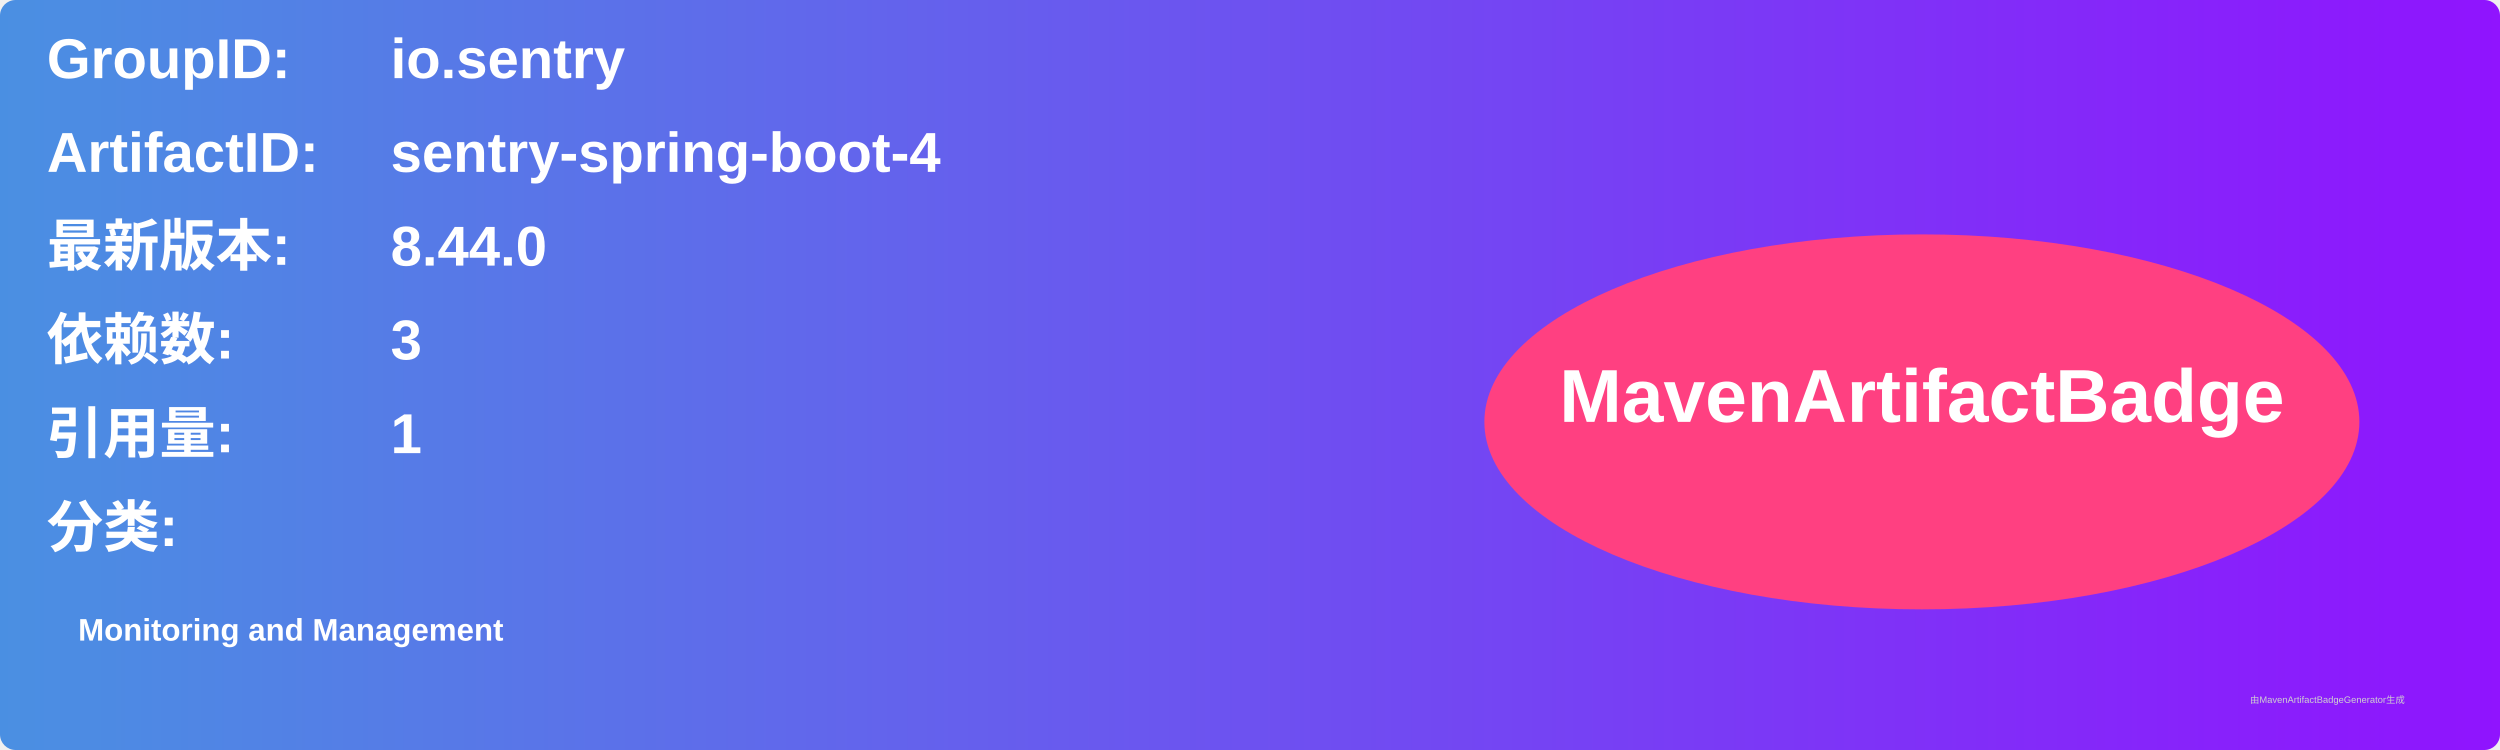
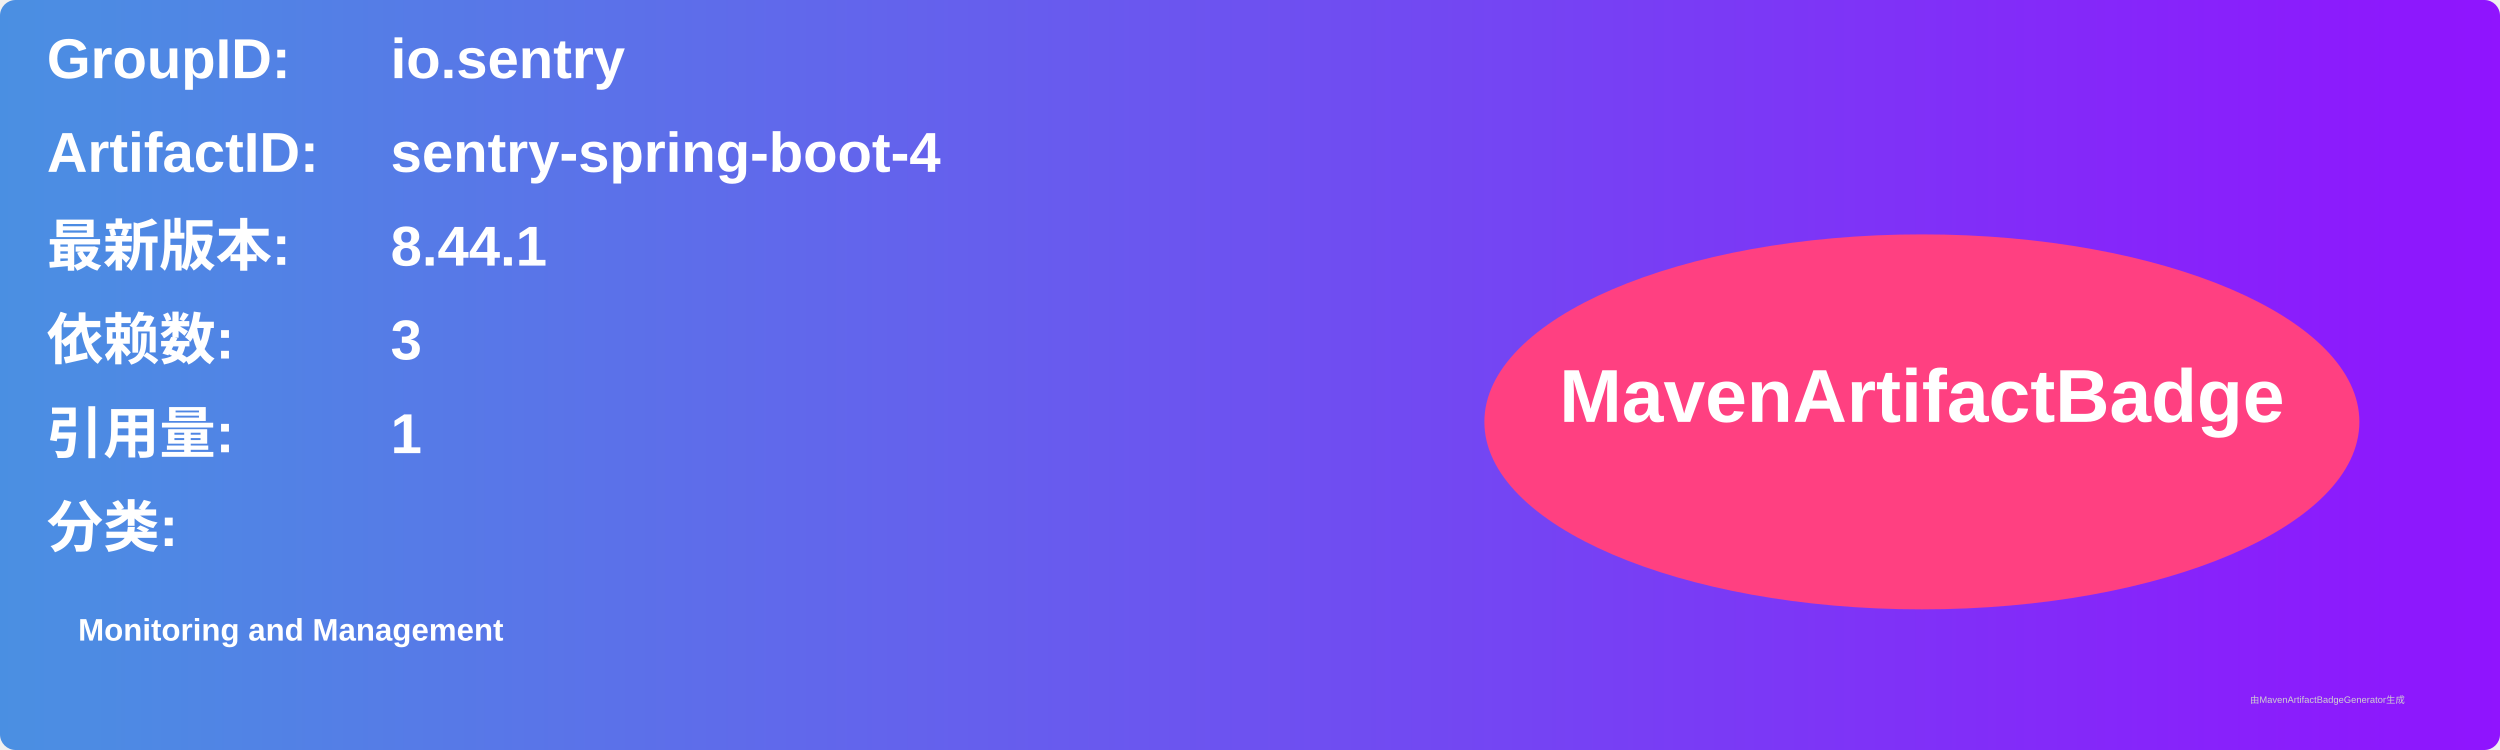
<svg xmlns="http://www.w3.org/2000/svg" width="800" height="240" viewBox="0 0 800 240">
  <linearGradient id="grad" x1="0%" y1="0%" x2="100%" y2="0%">
    <stop offset="0%" stop-color="#4a90e2" />
    <stop offset="100%" stop-color="#9013fe" />
  </linearGradient>
  <rect width="100%" height="100%" rx="5" ry="5" fill="url(#grad)" />
  <g transform="translate(15, 15)">
    <text x="0" y="10" font-family="Arial" font-size="18" fill="white" font-weight="bold" width="260">GroupID:</text>
    <text x="110" y="10" font-family="Arial" font-size="18" fill="white" font-weight="bold" width="460">io.sentry</text>
    <text x="0" y="40" font-family="Arial" font-size="18" fill="white" font-weight="bold" width="260">ArtifactID:</text>
    <text x="110" y="40" font-family="Arial" font-size="18" fill="white" font-weight="bold" width="460">sentry-spring-boot-4</text>
    <text x="0" y="70" font-family="Arial" font-size="18" fill="white" font-weight="bold">最新版本:</text>
    <text x="110" y="70" font-family="Arial" font-size="18" fill="white" font-weight="bold">
-       <tspan font-weight="bold">8.44.0</tspan>
+       <tspan font-weight="bold">8.44.1</tspan>
    </text>
    <text x="0" y="100" font-family="Arial" font-size="18" fill="white" font-weight="bold">依赖数: </text>
    <text x="110" y="100" font-family="Arial" font-size="18" fill="white">
      <tspan font-weight="bold">3</tspan>
    </text>
    <text x="0" y="130" font-family="Arial" font-size="18" fill="white" font-weight="bold">引用量: </text>
    <text x="110" y="130" font-family="Arial" font-size="18" fill="white">
      <tspan font-weight="bold">1</tspan>
    </text>
    <text x="0" y="160" font-family="Arial" font-size="18" fill="white" font-weight="bold">分类:</text>
    <text x="10" y="190" font-family="Arial" font-size="10" fill="white">
      <tspan font-weight="bold">Monitoring and Management</tspan>
    </text>
    <ellipse cx="600" cy="120" rx="140" ry="60" fill="#ff4081" />
    <text x="600" y="120" text-anchor="middle" font-family="Arial" font-size="24" fill="white" font-weight="bold">MavenArtifactBadge</text>
  </g>
  <text x="720" y="225" font-family="Arial" font-size="3" fill="#d0d0d0">由MavenArtifactBadgeGenerator生成</text>
</svg>
